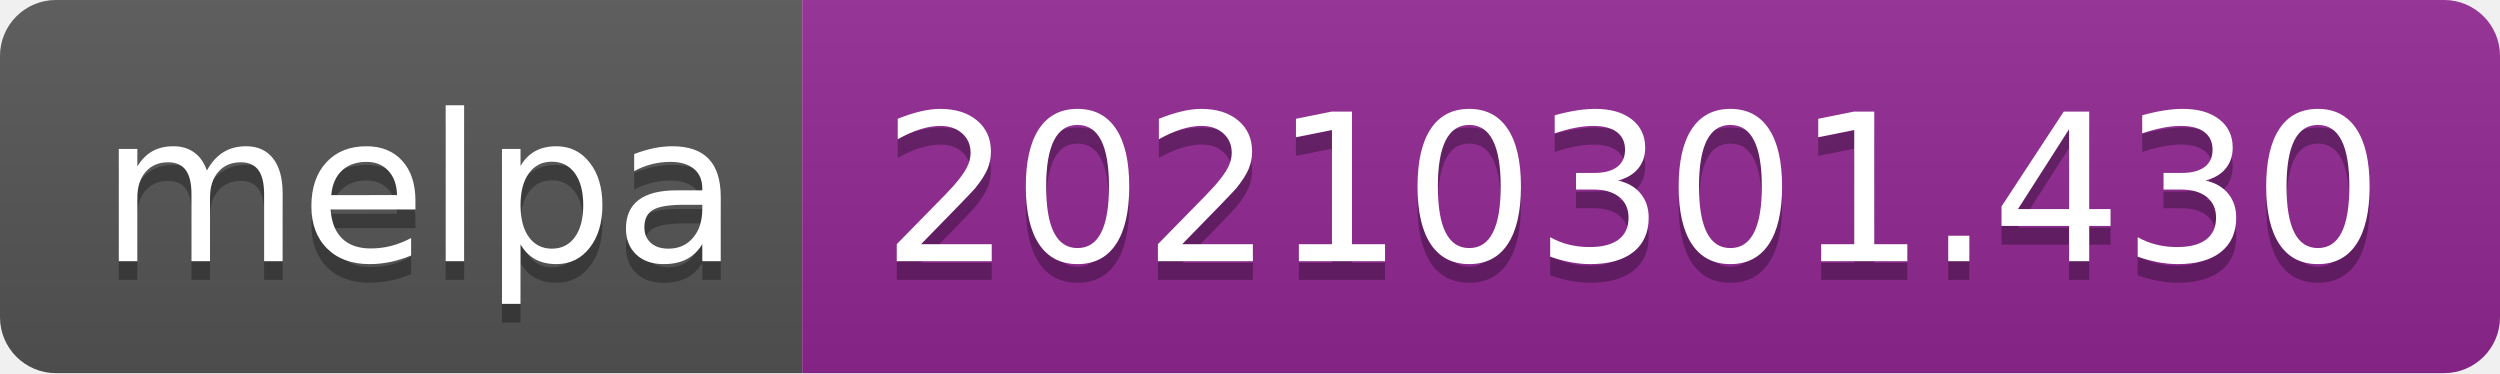
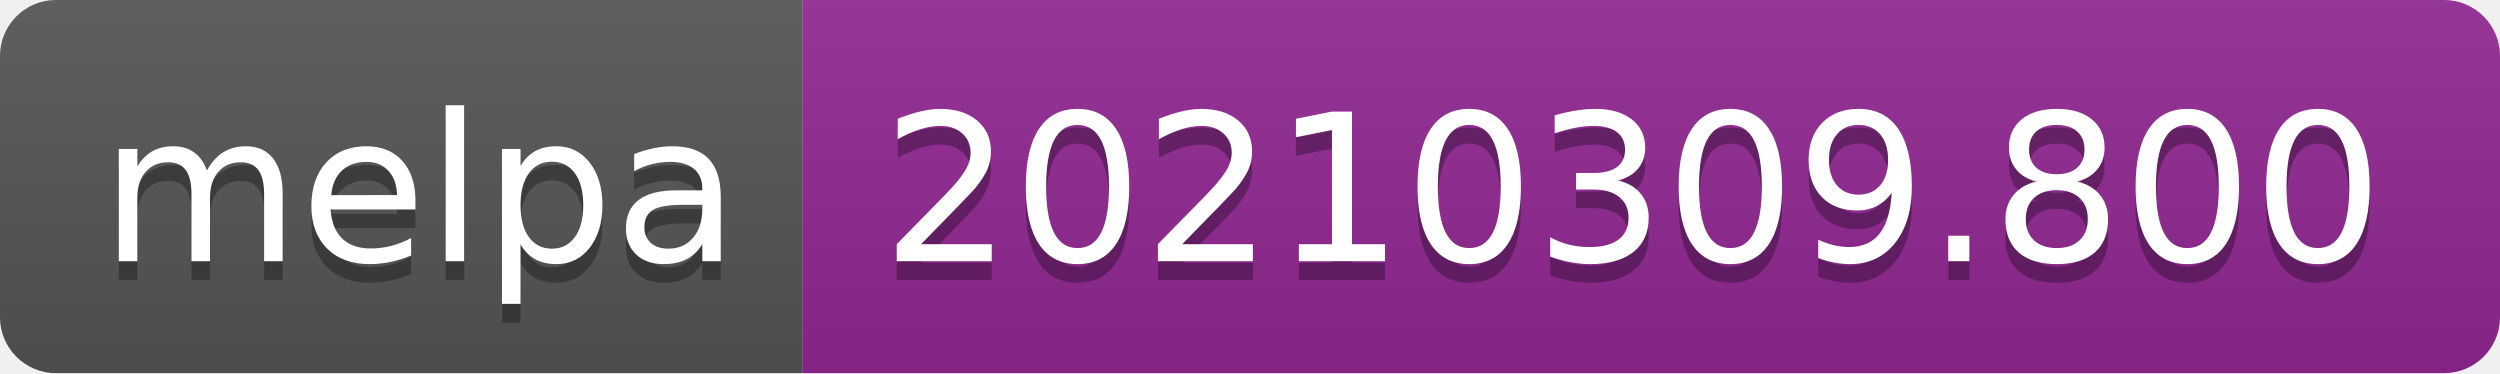
- <svg xmlns="http://www.w3.org/2000/svg" width="134" height="20" role="img" aria-label="melpa: 20210301.430">
+ <svg xmlns="http://www.w3.org/2000/svg" width="134" height="20" role="img" aria-label="melpa: 20210309.800">
  <linearGradient id="s" x2="0" y2="100%">
    <stop offset="0" stop-color="#bbb" stop-opacity=".1" />
    <stop offset="1" stop-opacity=".1" />
  </linearGradient>
  <clipPath id="r">
    <rect width="134" height="20" rx="3" fill="#fff" />
  </clipPath>
  <g clip-path="url(#r)">
    <rect width="43" height="20" fill="#555" />
    <rect x="43" width="91" height="20" fill="#922793" />
    <rect width="134" height="20" fill="url(#s)" />
  </g>
  <g fill="#fff" text-anchor="middle" font-family="Verdana,Geneva,DejaVu Sans,sans-serif" text-rendering="geometricPrecision" font-size="110">
    <text aria-hidden="true" x="225" y="150" fill="#010101" fill-opacity=".3" transform="scale(.1)" textLength="330">melpa</text>
    <text x="225" y="140" transform="scale(.1)" fill="#fff" textLength="330">melpa</text>
-     <text aria-hidden="true" x="875" y="150" fill="#010101" fill-opacity=".3" transform="scale(.1)" textLength="810">20210301.430</text>
-     <text x="875" y="140" transform="scale(.1)" fill="#fff" textLength="810">20210301.430</text>
+     <text aria-hidden="true" x="875" y="150" fill="#010101" fill-opacity=".3" transform="scale(.1)" textLength="810">20210309.800</text>
+     <text x="875" y="140" transform="scale(.1)" fill="#fff" textLength="810">20210309.800</text>
  </g>
</svg>
